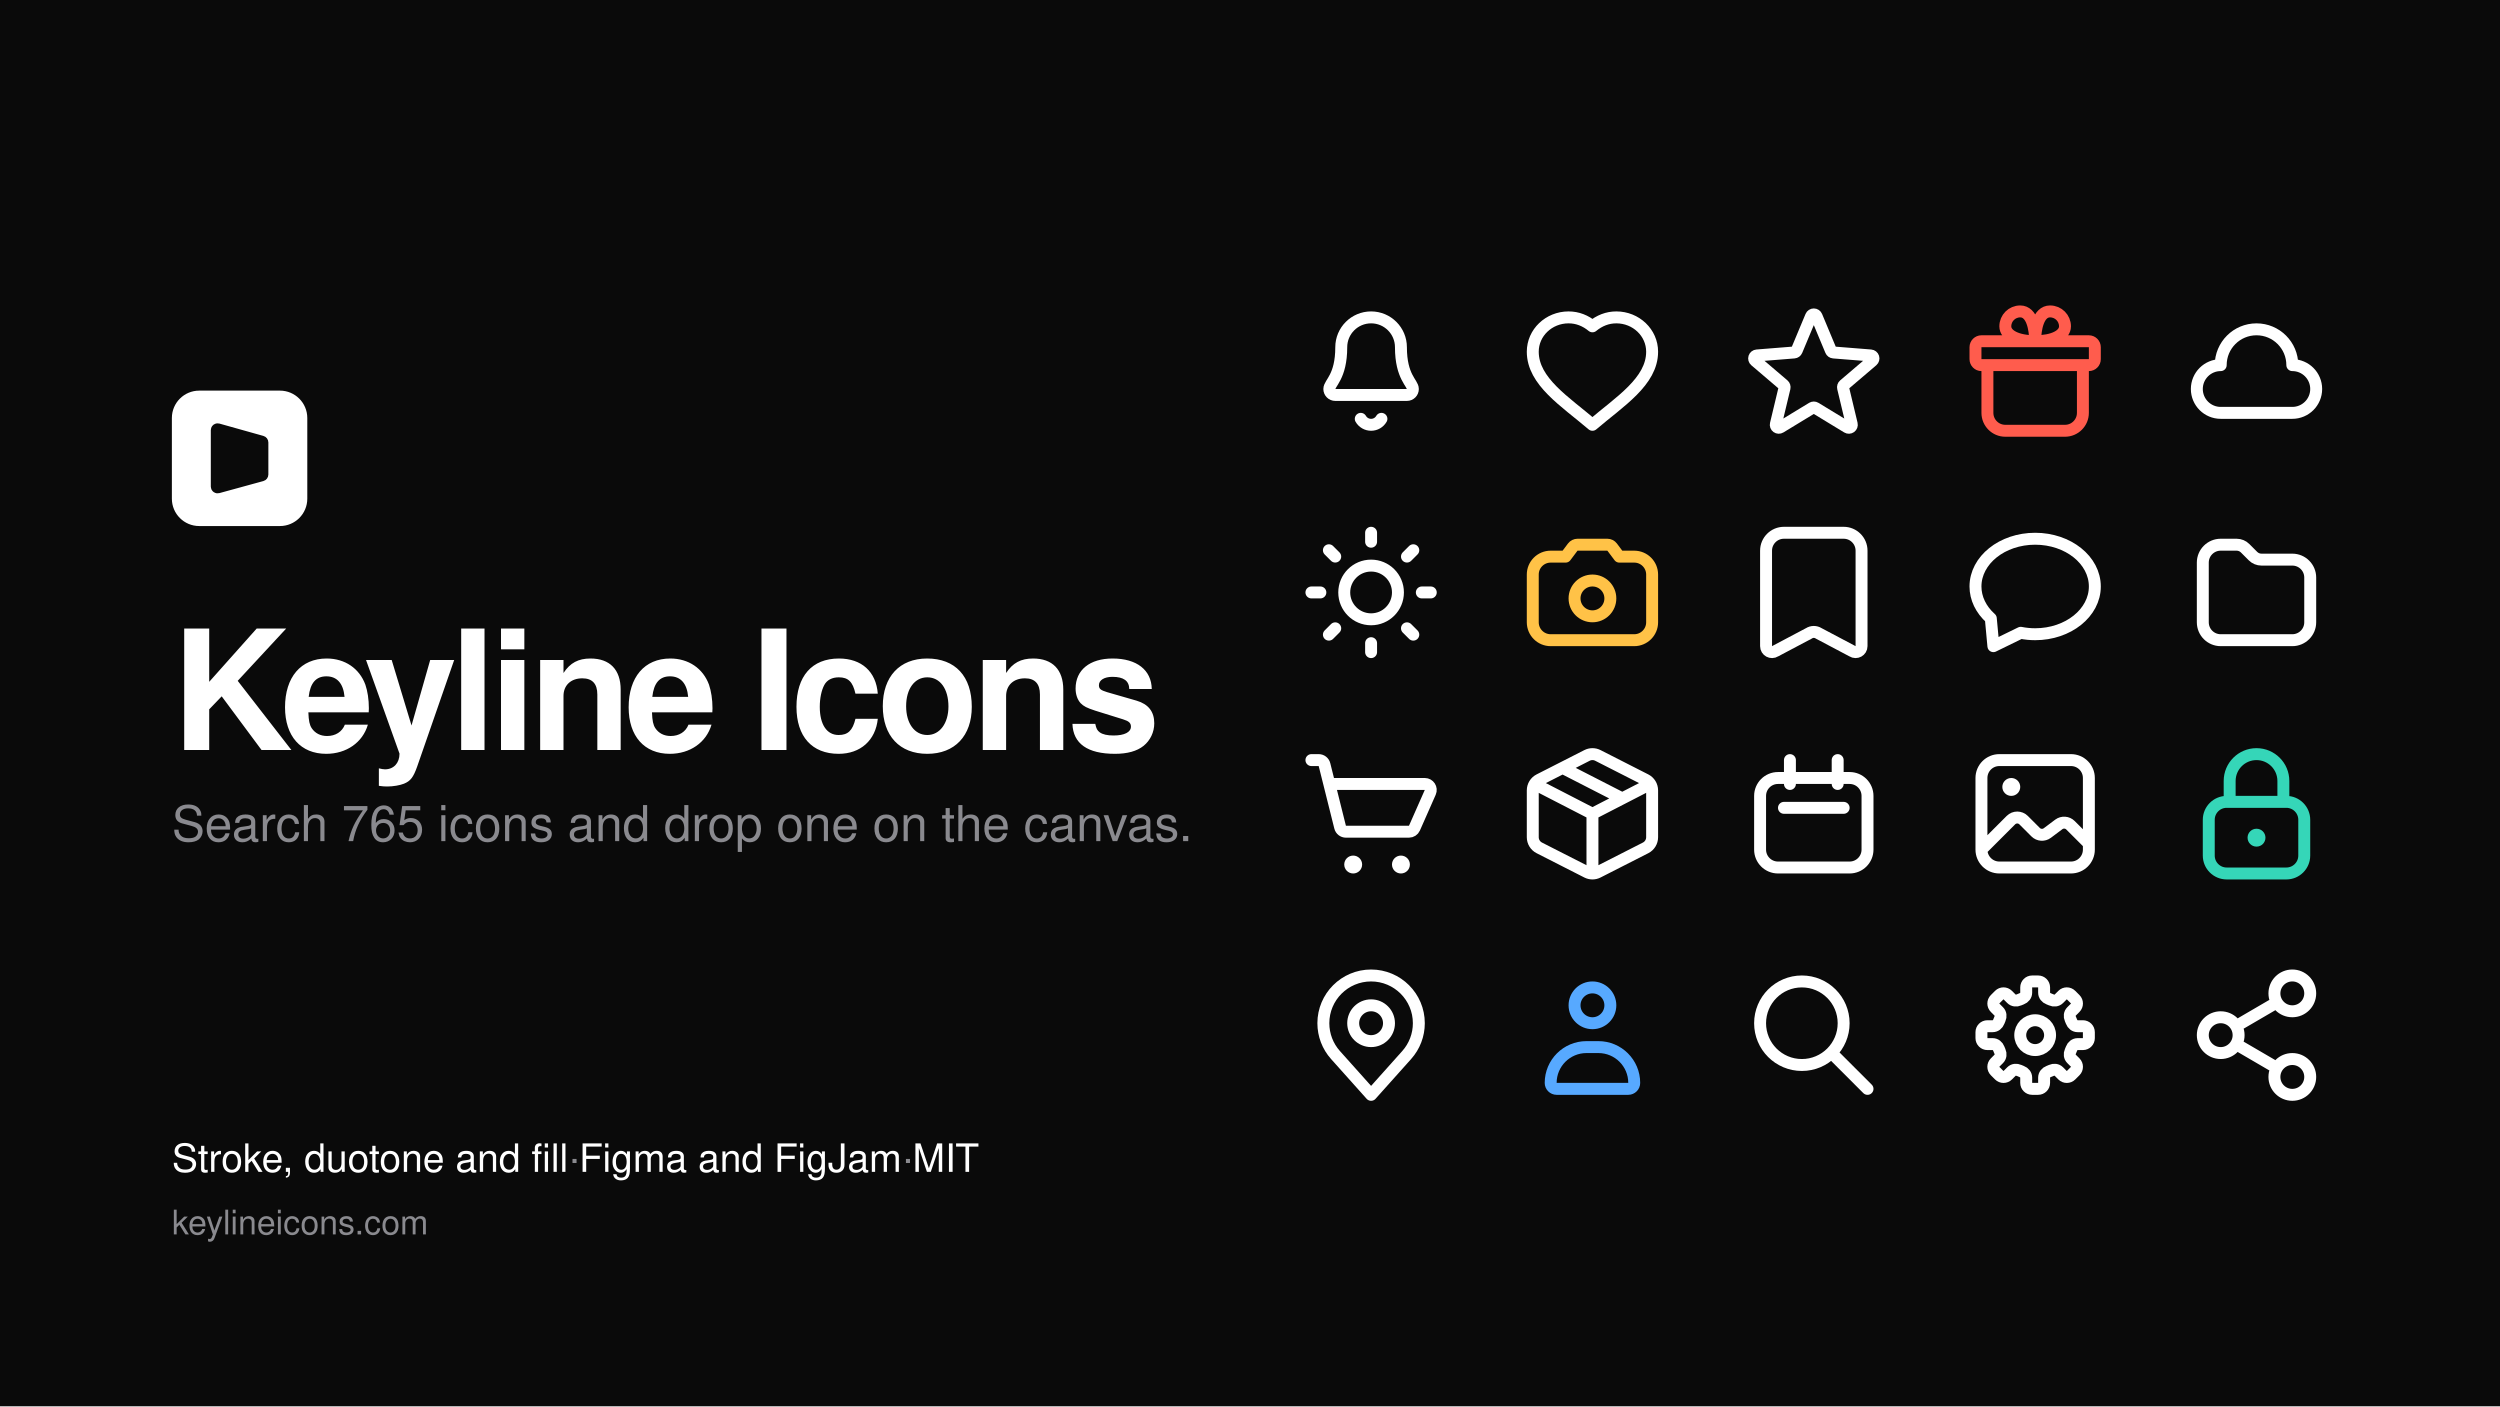
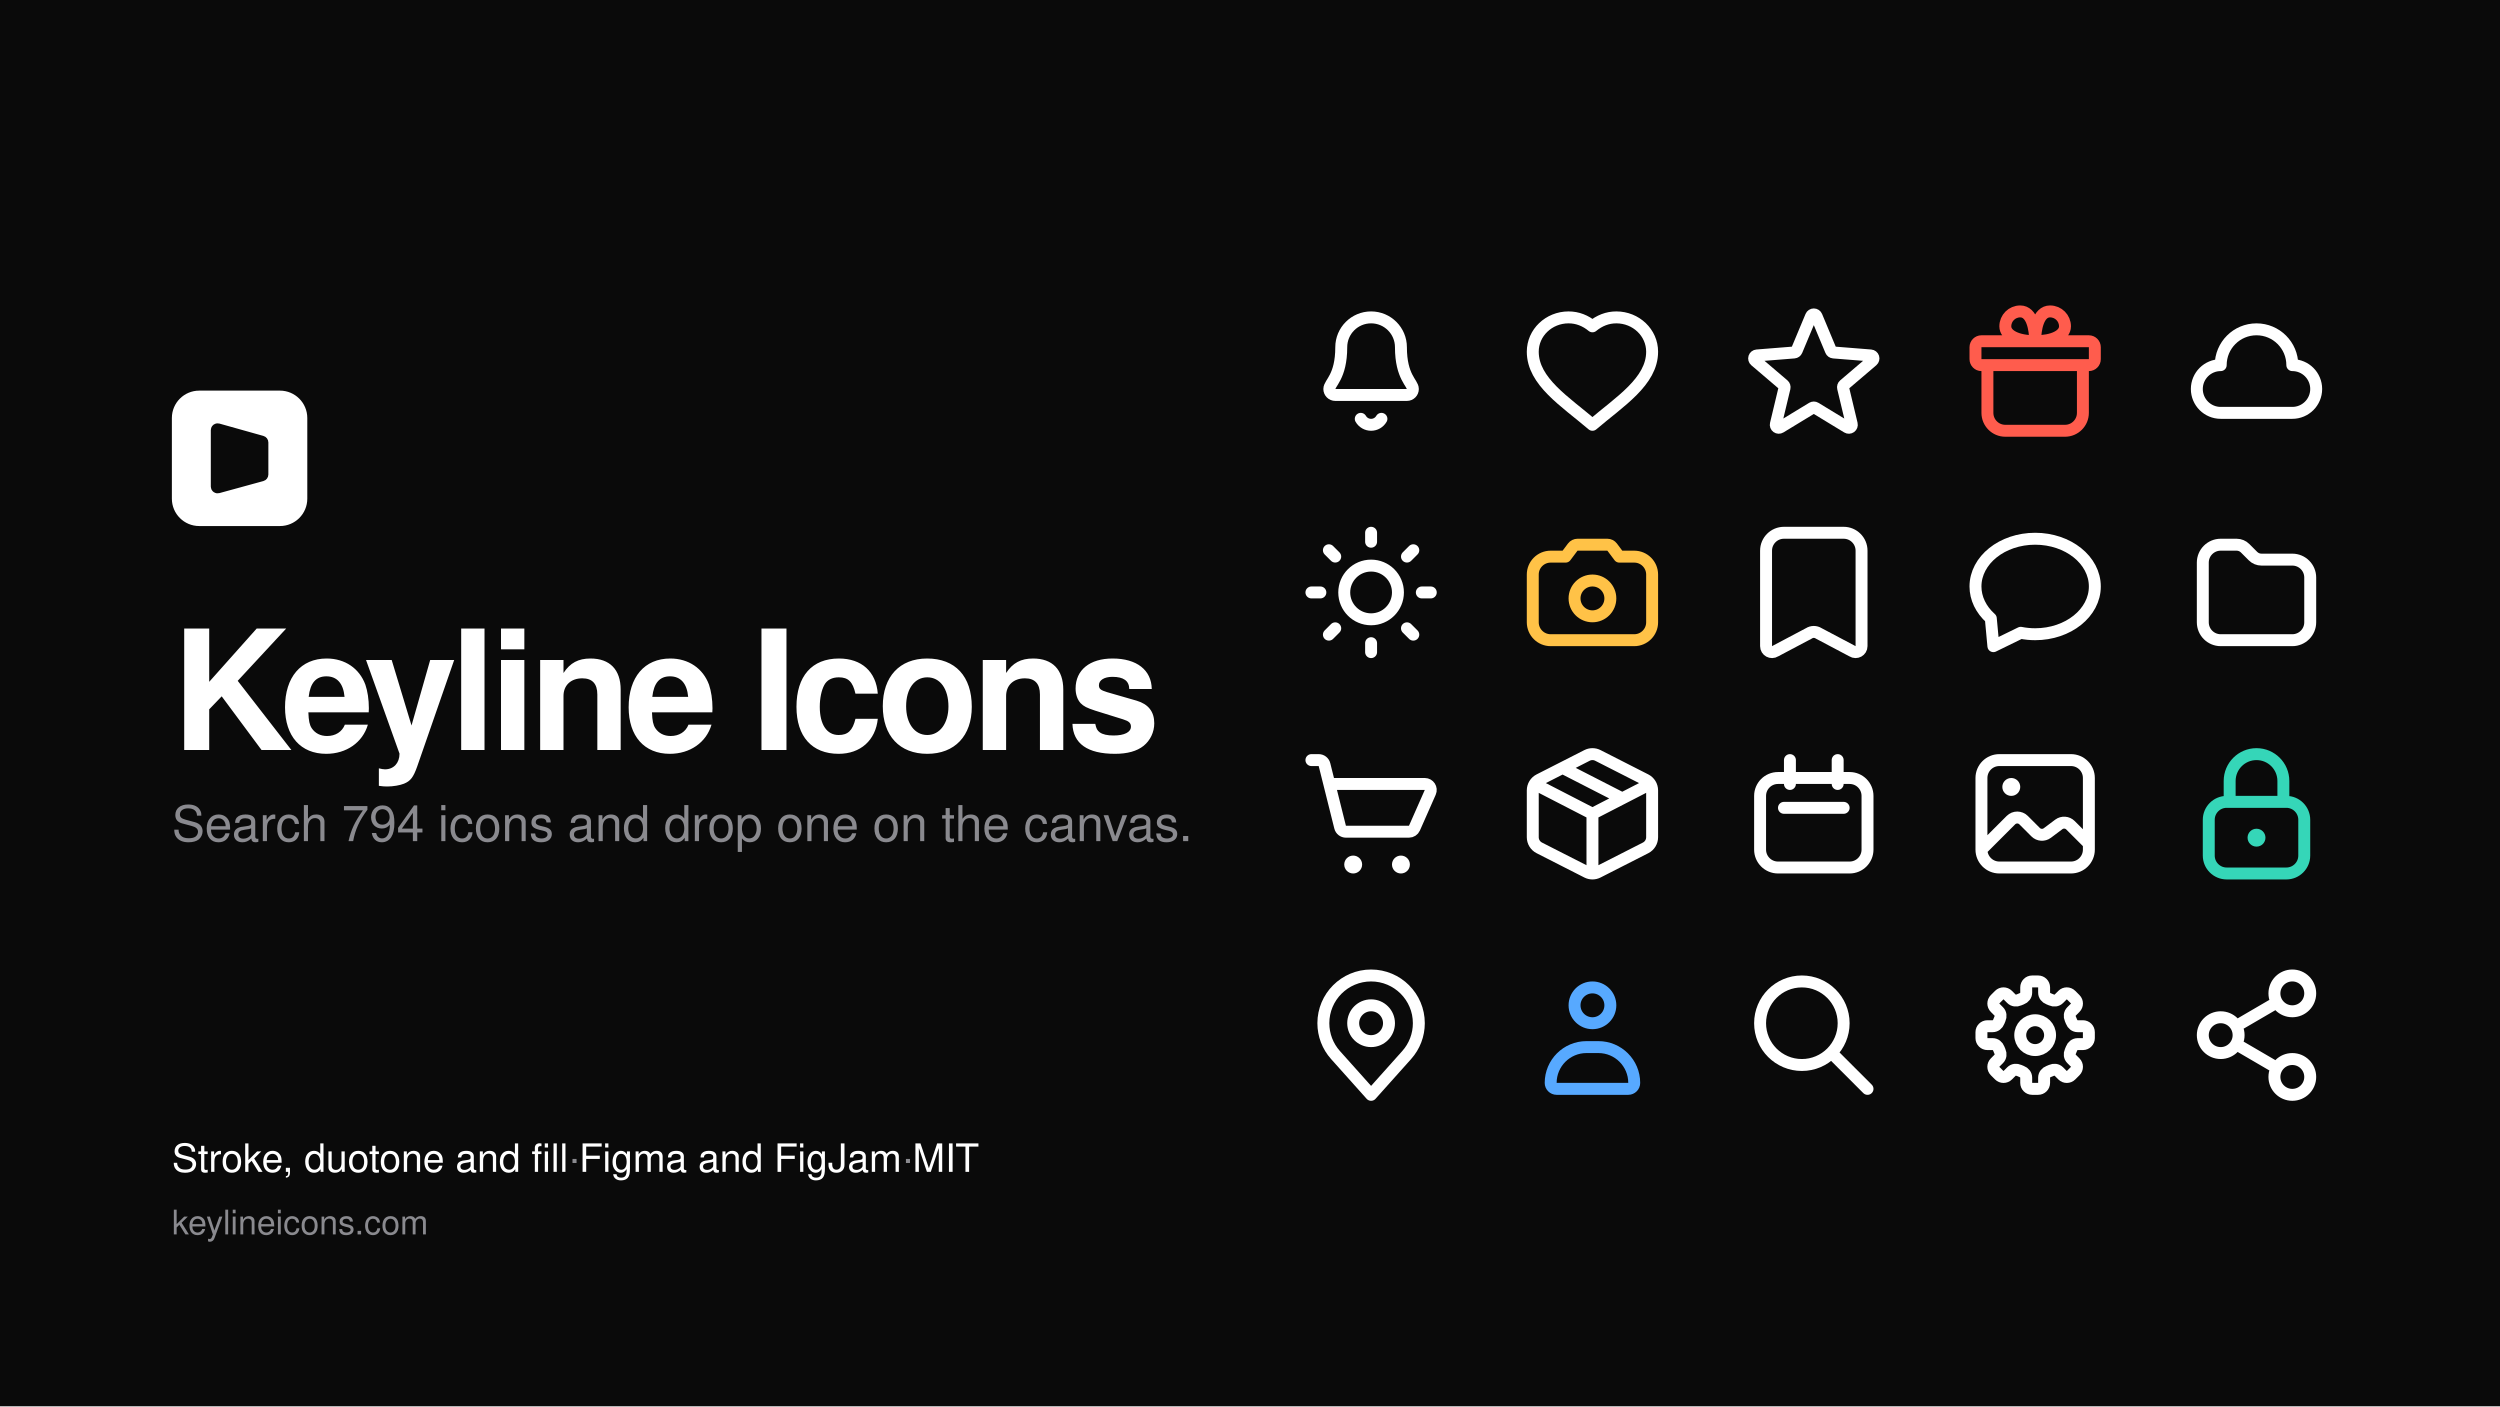
<svg xmlns="http://www.w3.org/2000/svg" width="1920" height="1080" viewBox="0 0 1920 1080">
  <rect width="1920" height="1080" fill="#0a0a0a" />
  <g transform="translate(998 230)" color="#ffffff">
    <g transform="scale(4.583333)" fill="none" stroke="currentColor" stroke-width="2" stroke-linecap="round" stroke-linejoin="round">
      <path d="M12 3C14.761 3 17 5.239 17 8C17 13 19 14 19 15C19 15.552 18.552 16 18 16H6C5.448 16 5 15.552 5 15C5 14 7 13 7 8C7 5.239 9.239 3 12 3ZM10.268 20C10.625 20.619 11.286 21 12 21C12.714 21 13.375 20.619 13.732 20" />
    </g>
  </g>
  <g transform="translate(1168 230)" color="#ffffff">
    <g transform="scale(4.583333)" fill="none" stroke="currentColor" stroke-width="2" stroke-linecap="round" stroke-linejoin="round">
      <path d="M12 21C7.438 17.103 2 13.75 2 8.75C2 5.574 4.686 3 8 3C9.5 3 10.843 3.546 12 4.5C13.157 3.546 14.5 3 16 3C19.314 3 22 5.574 22 8.75C22 13.75 16.562 17.103 12 21Z" fill="none" />
    </g>
  </g>
  <g transform="translate(1338 230)" color="#ffffff">
    <g transform="scale(4.583333)" fill="none" stroke="currentColor" stroke-width="2" stroke-linecap="round" stroke-linejoin="round">
      <path d="M11.539 2.807C11.616 2.621 11.798 2.5 12 2.5C12.202 2.5 12.384 2.621 12.461 2.807L14.87 8.574C14.942 8.747 15.105 8.865 15.292 8.88L21.54 9.379C21.741 9.395 21.913 9.531 21.976 9.723C22.038 9.916 21.978 10.127 21.825 10.258L17.067 14.316C16.924 14.438 16.861 14.63 16.905 14.813L18.359 20.884C18.406 21.08 18.331 21.285 18.168 21.404C18.004 21.523 17.786 21.532 17.613 21.427L12.26 18.171C12.1 18.074 11.9 18.074 11.74 18.171L6.387 21.427C6.214 21.532 5.996 21.523 5.832 21.404C5.669 21.285 5.594 21.08 5.641 20.884L7.095 14.813C7.138 14.63 7.076 14.438 6.933 14.316L2.175 10.258C2.022 10.127 1.962 9.916 2.024 9.723C2.087 9.531 2.259 9.395 2.46 9.379L8.708 8.88C8.895 8.865 9.058 8.747 9.13 8.574Z" />
    </g>
  </g>
  <g transform="translate(1508 230)" color="#ff5c4d">
    <g transform="scale(4.583333)" fill="none" stroke="currentColor" stroke-width="2" stroke-linecap="round" stroke-linejoin="round">
      <path d="M12 7H3C2.448 7 2 7.448 2 8V10C2 10.552 2.448 11 3 11H21C21.552 11 22 10.552 22 10V8C22 7.448 21.552 7 21 7H12ZM12 7C9 7 7 6 7 4.5C7 3.119 8.119 2 9.5 2C11.5 2 12 5 12 7ZM12 7C15 7 17 6 17 4.5C17 3.119 15.881 2 14.5 2C12.5 2 12 5 12 7ZM4 11V19C4 20.657 5.343 22 7 22H17C18.657 22 20 20.657 20 19V11H4Z" />
    </g>
  </g>
  <g transform="translate(1678 230)" color="#ffffff">
    <g transform="scale(4.583333)" fill="none" stroke="currentColor" stroke-width="2" stroke-linecap="round" stroke-linejoin="round">
      <path d="M6 19L18 19C20.209 19 22 17.209 22 15C22 12.791 20.209 11 18 11C18 7.686 15.314 5 12 5C8.686 5 6 7.686 6 11C3.791 11 2 12.791 2 15C2 17.209 3.791 19 6 19Z" fill="none" />
    </g>
  </g>
  <g transform="translate(998 400)" color="#ffffff">
    <g transform="scale(4.583333)" fill="none" stroke="currentColor" stroke-width="2" stroke-linecap="round" stroke-linejoin="round">
      <path d="M16.5 12C16.5 14.485 14.485 16.5 12 16.5C9.515 16.5 7.5 14.485 7.5 12C7.5 9.515 9.515 7.5 12 7.5C14.485 7.5 16.5 9.515 16.5 12ZM20.5 12L22 12M18.01 18.01L19.071 19.071M12 20.5L12 22M5.99 18.01L4.929 19.071M3.5 12L2 12M5.99 5.99L4.929 4.929M12 3.5L12 2M18.01 5.99L19.071 4.929" fill="none" />
    </g>
  </g>
  <g transform="translate(1168 400)" color="#ffc247">
    <g transform="scale(4.583333)" fill="none" stroke="currentColor" stroke-width="2" stroke-linecap="round" stroke-linejoin="round">
      <path d="M2 9C2 7.343 3.343 6 5 6L7.5 6L8.7 4.4C8.889 4.148 9.185 4 9.5 4L14.5 4C14.815 4 15.111 4.148 15.3 4.4L16.5 6L19 6C20.657 6 22 7.343 22 9L22 17C22 18.657 20.657 20 19 20L5 20C3.343 20 2 18.657 2 17ZM15 13C15 14.657 13.657 16 12 16C10.343 16 9 14.657 9 13C9 11.343 10.343 10 12 10C13.657 10 15 11.343 15 13Z" />
    </g>
  </g>
  <g transform="translate(1338 400)" color="#ffffff">
    <g transform="scale(4.583333)" fill="none" stroke="currentColor" stroke-width="2" stroke-linecap="round" stroke-linejoin="round">
      <path d="M4 5C4 3.343 5.343 2 7 2L17 2C18.657 2 20 3.343 20 5L20 20.998C20 21.79 19.125 22.267 18.459 21.84L12.811 18.851C12.317 18.534 11.683 18.534 11.189 18.851L5.541 21.84C4.875 22.267 4 21.79 4 20.998Z" />
    </g>
  </g>
  <g transform="translate(1508 400)" color="#ffffff">
    <g transform="scale(4.583333)" fill="none" stroke="currentColor" stroke-width="2" stroke-linecap="round" stroke-linejoin="round">
      <path d="M4.569 16.353 C2.915 14.884 2 12.977 2 11 C2 6.582 6.477 3 12 3 C17.523 3 22 6.582 22 11 C22 15.418 17.523 19 12 19 C11.184 19 10.372 18.92 9.581 18.762 L5 21 L4.569 16.353 Z" fill="none" />
    </g>
  </g>
  <g transform="translate(1678 400)" color="#ffffff">
    <g transform="scale(4.583333)" fill="none" stroke="currentColor" stroke-width="2" stroke-linecap="round" stroke-linejoin="round">
      <path d="M3 7C3 5.343 4.343 4 6 4L8.672 4C9.202 4 9.711 4.211 10.086 4.586L11.414 5.914C11.789 6.289 12.298 6.5 12.828 6.5L18 6.5C19.657 6.5 21 7.843 21 9.5L21 17C21 18.657 19.657 20 18 20L6 20C4.343 20 3 18.657 3 17Z" />
    </g>
  </g>
  <g transform="translate(998 570)" color="#ffffff">
    <g transform="scale(4.583333)" fill="none" stroke="currentColor" stroke-width="2" stroke-linecap="round" stroke-linejoin="round">
      <path d="M2 3H3.219C3.678 3 4.078 3.312 4.189 3.757L5 7M5 7H20.998C21.72 7 22.204 7.743 21.913 8.404L19.263 14.404C19.103 14.766 18.744 15 18.348 15H7.781C7.322 15 6.922 14.688 6.811 14.242L5 7Z" />
      <path d="M10.5 20.5C10.5 21.328 9.828 22 9 22C8.172 22 7.5 21.328 7.5 20.5C7.5 19.672 8.172 19 9 19C9.828 19 10.5 19.672 10.5 20.5ZM18.5 20.5C18.5 21.328 17.828 22 17 22C16.172 22 15.5 21.328 15.5 20.5C15.5 19.672 16.172 19 17 19C17.828 19 18.5 19.672 18.5 20.5Z" fill="currentColor" stroke="none" />
    </g>
  </g>
  <g transform="translate(1168 570)" color="#ffffff">
    <g transform="scale(4.583333)" fill="none" stroke="currentColor" stroke-width="2" stroke-linecap="round" stroke-linejoin="round">
      <path d="M2.308 7.007L12 12M12 12L21.692 7.007M12 12L12 22M7 4.302L17 9.424M12.908 2.218L20.907 6.291C21.578 6.633 22 7.321 22 8.074L22 15.926C22 16.679 21.578 17.367 20.907 17.709L12.908 21.782C12.337 22.073 11.663 22.073 11.092 21.782L3.092 17.709C2.422 17.367 2 16.679 2 15.926L2 8.074C2 7.321 2.422 6.633 3.092 6.291L11.092 2.218C11.663 1.927 12.337 1.927 12.908 2.218Z" />
    </g>
  </g>
  <g transform="translate(1338 570)" color="#ffffff">
    <g transform="scale(4.583333)" fill="none" stroke="currentColor" stroke-width="2" stroke-linecap="round" stroke-linejoin="round">
      <path d="M6 6H18C19.657 6 21 7.343 21 9V18C21 19.657 19.657 21 18 21H6C4.343 21 3 19.657 3 18V9C3 7.343 4.343 6 6 6ZM7 11H17M8 3V7M16 3V7" />
    </g>
  </g>
  <g transform="translate(1508 570)" color="#ffffff">
    <g transform="scale(4.583333)" fill="none" stroke="currentColor" stroke-width="2" stroke-linecap="round" stroke-linejoin="round">
      <path d="M6 3L18 3C19.657 3 21 4.343 21 6L21 18C21 19.657 19.657 21 18 21L6 21C4.343 21 3 19.657 3 18L3 6C3 4.343 4.343 3 6 3ZM3 18L7.939 13.061C8.525 12.475 9.475 12.475 10.061 13.061L12.08 15.08C12.608 15.608 13.444 15.667 14.041 15.219L15.959 13.781C16.556 13.333 17.392 13.392 17.92 13.92L21 17" />
      <path d="M9.5 7.5C9.5 8.328 8.828 9 8 9C7.172 9 6.5 8.328 6.5 7.5C6.5 6.672 7.172 6 8 6C8.828 6 9.5 6.672 9.5 7.5Z" fill="currentColor" stroke="none" />
    </g>
  </g>
  <g transform="translate(1678 570)" color="#35d6b8">
    <g transform="scale(4.583333)" fill="none" stroke="currentColor" stroke-width="2" stroke-linecap="round" stroke-linejoin="round">
      <path d="M7.5 10V6.5C7.5 4.015 9.515 2 12 2C14.485 2 16.5 4.015 16.5 6.5V10M4 13V19C4 20.657 5.343 22 7 22H17C18.657 22 20 20.657 20 19V13C20 11.343 18.657 10 17 10H7C5.343 10 4 11.343 4 13Z" />
      <path d="M13.5 16C13.5 16.828 12.828 17.5 12 17.5C11.172 17.5 10.5 16.828 10.5 16C10.5 15.172 11.172 14.5 12 14.5C12.828 14.5 13.5 15.172 13.5 16Z" fill="currentColor" stroke="none" />
    </g>
  </g>
  <g transform="translate(998 740)" color="#ffffff">
    <g transform="scale(4.583333)" fill="none" stroke="currentColor" stroke-width="2" stroke-linecap="round" stroke-linejoin="round">
      <path d="M17.963 15.333L12 22L6.037 15.333C4.725 13.867 4 11.968 4 10C4 5.582 7.582 2 12 2C16.418 2 20 5.582 20 10C20 11.968 19.275 13.867 17.963 15.333ZM15 10C15 11.657 13.657 13 12 13C10.343 13 9 11.657 9 10C9 8.343 10.343 7 12 7C13.657 7 15 8.343 15 10Z" />
    </g>
  </g>
  <g transform="translate(1168 740)" color="#57a9ff">
    <g transform="scale(4.583333)" fill="none" stroke="currentColor" stroke-width="2" stroke-linecap="round" stroke-linejoin="round">
      <path d="M11 14H13C16.314 14 19 16.686 19 20C19 20.552 18.552 21 18 21H6C5.448 21 5 20.552 5 20C5 16.686 7.686 14 11 14ZM12 4C13.657 4 15 5.343 15 7C15 8.657 13.657 10 12 10C10.343 10 9 8.657 9 7C9 5.343 10.343 4 12 4Z" />
    </g>
  </g>
  <g transform="translate(1338 740)" color="#ffffff">
    <g transform="scale(4.583333)" fill="none" stroke="currentColor" stroke-width="2" stroke-linecap="round" stroke-linejoin="round">
      <path d="M17 10C17 13.866 13.866 17 10 17C6.134 17 3 13.866 3 10C3 6.134 6.134 3 10 3C13.866 3 17 6.134 17 10ZM15 15L21 21" />
    </g>
  </g>
  <g transform="translate(1508 740)" color="#ffffff">
    <g transform="scale(4.583333)" fill="none" stroke="currentColor" stroke-width="2" stroke-linecap="round" stroke-linejoin="round">
      <path d="M13.5 4.885C13.5 5.348 13.822 5.743 14.257 5.904C14.412 5.962 14.565 6.025 14.714 6.093C15.136 6.287 15.643 6.235 15.971 5.908L16.597 5.282C16.987 4.892 17.62 4.892 18.011 5.282L18.718 5.989C19.108 6.38 19.108 7.013 18.717 7.403L18.092 8.028C17.764 8.356 17.712 8.864 17.906 9.285C17.975 9.435 18.038 9.587 18.096 9.743C18.257 10.178 18.652 10.5 19.116 10.5L20 10.5C20.552 10.5 21 10.948 21 11.5L21 12.5C21 13.052 20.552 13.5 20 13.5L19.116 13.5C18.652 13.5 18.257 13.822 18.096 14.257C18.038 14.412 17.975 14.565 17.906 14.714C17.712 15.136 17.764 15.643 18.092 15.971L18.718 16.597C19.108 16.987 19.108 17.62 18.718 18.011L18.011 18.718C17.62 19.108 16.987 19.108 16.597 18.718L15.971 18.092C15.643 17.764 15.136 17.712 14.714 17.906C14.565 17.974 14.412 18.038 14.257 18.095C13.822 18.256 13.5 18.651 13.5 19.114L13.5 20C13.5 20.552 13.052 21 12.5 21L11.5 21C10.948 21 10.5 20.552 10.5 20L10.5 19.114C10.5 18.651 10.178 18.256 9.743 18.095C9.587 18.038 9.435 17.975 9.285 17.906C8.864 17.712 8.356 17.764 8.028 18.092L7.403 18.717C7.013 19.108 6.38 19.108 5.989 18.718L5.282 18.011C4.892 17.62 4.892 16.987 5.282 16.597L5.908 15.971C6.235 15.643 6.287 15.136 6.093 14.714C6.025 14.565 5.962 14.412 5.904 14.257C5.743 13.822 5.348 13.5 4.885 13.5L4 13.5C3.448 13.5 3 13.052 3 12.5L3 11.5C3 10.948 3.448 10.5 4 10.5L4.885 10.5C5.348 10.5 5.743 10.178 5.904 9.743C5.961 9.587 6.024 9.435 6.093 9.285C6.287 8.864 6.235 8.356 5.907 8.028L5.282 7.403C4.892 7.013 4.892 6.38 5.282 5.989L5.989 5.282C6.38 4.892 7.013 4.892 7.403 5.282L8.028 5.907C8.356 6.235 8.864 6.287 9.285 6.093C9.435 6.024 9.587 5.961 9.743 5.904C10.178 5.743 10.5 5.348 10.5 4.885L10.5 4C10.5 3.448 10.948 3 11.5 3L12.5 3C13.052 3 13.5 3.448 13.5 4L13.5 4.885ZM12 9.5C13.381 9.5 14.5 10.619 14.5 12C14.5 13.381 13.381 14.5 12 14.5C10.619 14.5 9.5 13.381 9.5 12C9.5 10.619 10.619 9.5 12 9.5Z" />
    </g>
  </g>
  <g transform="translate(1678 740)" color="#ffffff">
    <g transform="scale(4.583333)" fill="none" stroke="currentColor" stroke-width="2" stroke-linecap="round" stroke-linejoin="round">
      <path d="M9.455 9.985L14.545 7.016M9.455 14.015L14.545 16.985M21 5C21 6.657 19.657 8 18 8C16.343 8 15 6.657 15 5C15 3.343 16.343 2 18 2C19.657 2 21 3.343 21 5ZM9 12C9 13.657 7.657 15 6 15C4.343 15 3 13.657 3 12C3 10.343 4.343 9 6 9C7.657 9 9 10.343 9 12ZM21 19C21 20.657 19.657 22 18 22C16.343 22 15 20.657 15 19C15 17.343 16.343 16 18 16C19.657 16 21 17.343 21 19Z" />
    </g>
  </g>
  <g transform="translate(132 300) scale(2.6)">
    <path d="M31.916 0H8.079C3.615 0 0 3.615 0 8.08V31.925C0 36.385 3.615 40 8.079 40H31.921C36.38 40 40 36.385 40 31.92V8.08C39.995 3.615 36.38 0 31.916 0Z" fill="#ffffff" />
    <path d="M13 28.345V11.66C13 11.328 13.316 11.089 13.635 11.178L26.635 14.827C26.851 14.887 27 15.084 27 15.308V24.781C27 25.006 26.849 25.204 26.632 25.263L13.632 28.827C13.314 28.914 13 28.674 13 28.345Z" fill="#0a0a0a" stroke="#0a0a0a" stroke-width="3" stroke-linecap="round" />
  </g>
  <text x="132" y="576" font-family="-apple-system, BlinkMacSystemFont, 'Segoe UI', Helvetica, Arial, sans-serif" font-size="128" font-weight="600" letter-spacing="-5" fill="#ffffff">Keyline Icons</text>
-   <text x="132" y="646" font-family="-apple-system, BlinkMacSystemFont, 'Segoe UI', Helvetica, Arial, sans-serif" font-size="38" fill="#8a8a8f">Search 765 icons and drop one on the canvas.</text>
+   <text x="132" y="646" font-family="-apple-system, BlinkMacSystemFont, 'Segoe UI', Helvetica, Arial, sans-serif" font-size="38" fill="#8a8a8f">Search 794 icons and drop one on the canvas.</text>
  <text x="132" y="900" font-family="-apple-system, BlinkMacSystemFont, 'Segoe UI', Helvetica, Arial, sans-serif" font-size="30" font-weight="500" fill="#ffffff">Stroke, duotone and fill<tspan fill="#8a8a8f">  ·  </tspan>Figma and FigJam<tspan fill="#8a8a8f">  ·  </tspan>MIT</text>
  <text x="132" y="948" font-family="-apple-system, BlinkMacSystemFont, 'Segoe UI', Helvetica, Arial, sans-serif" font-size="26" fill="#8a8a8f">keylineicons.com</text>
</svg>
